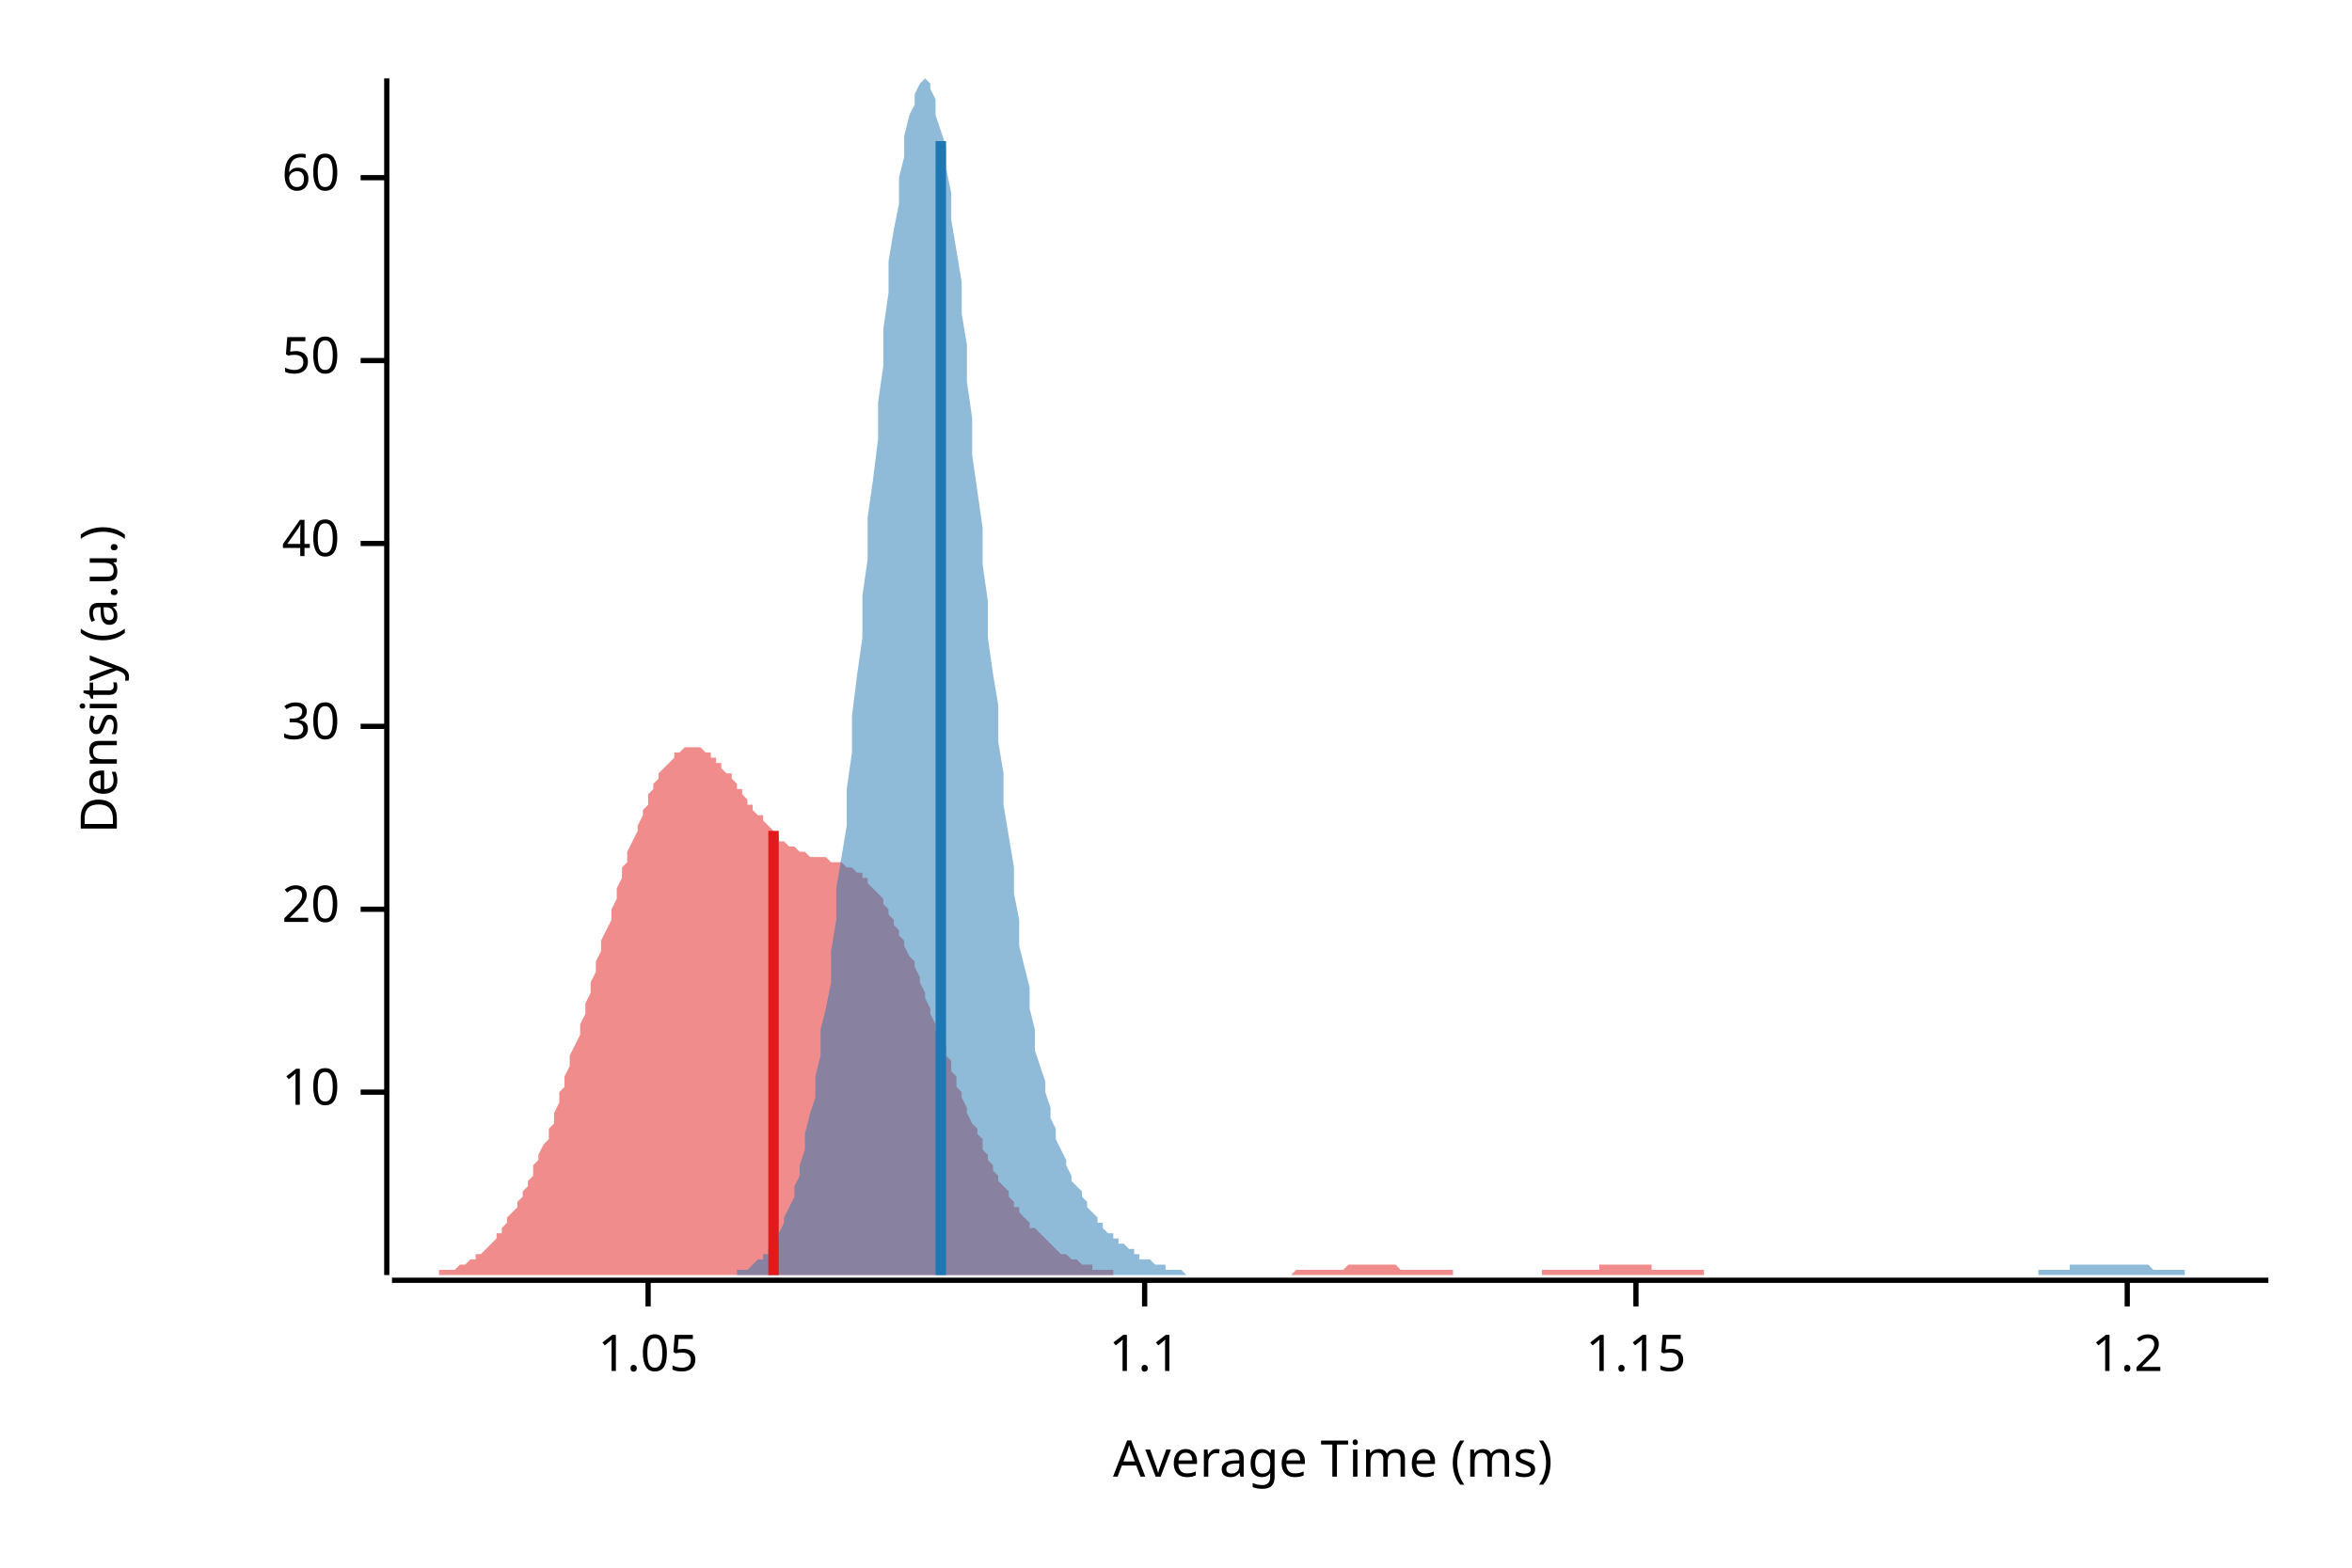
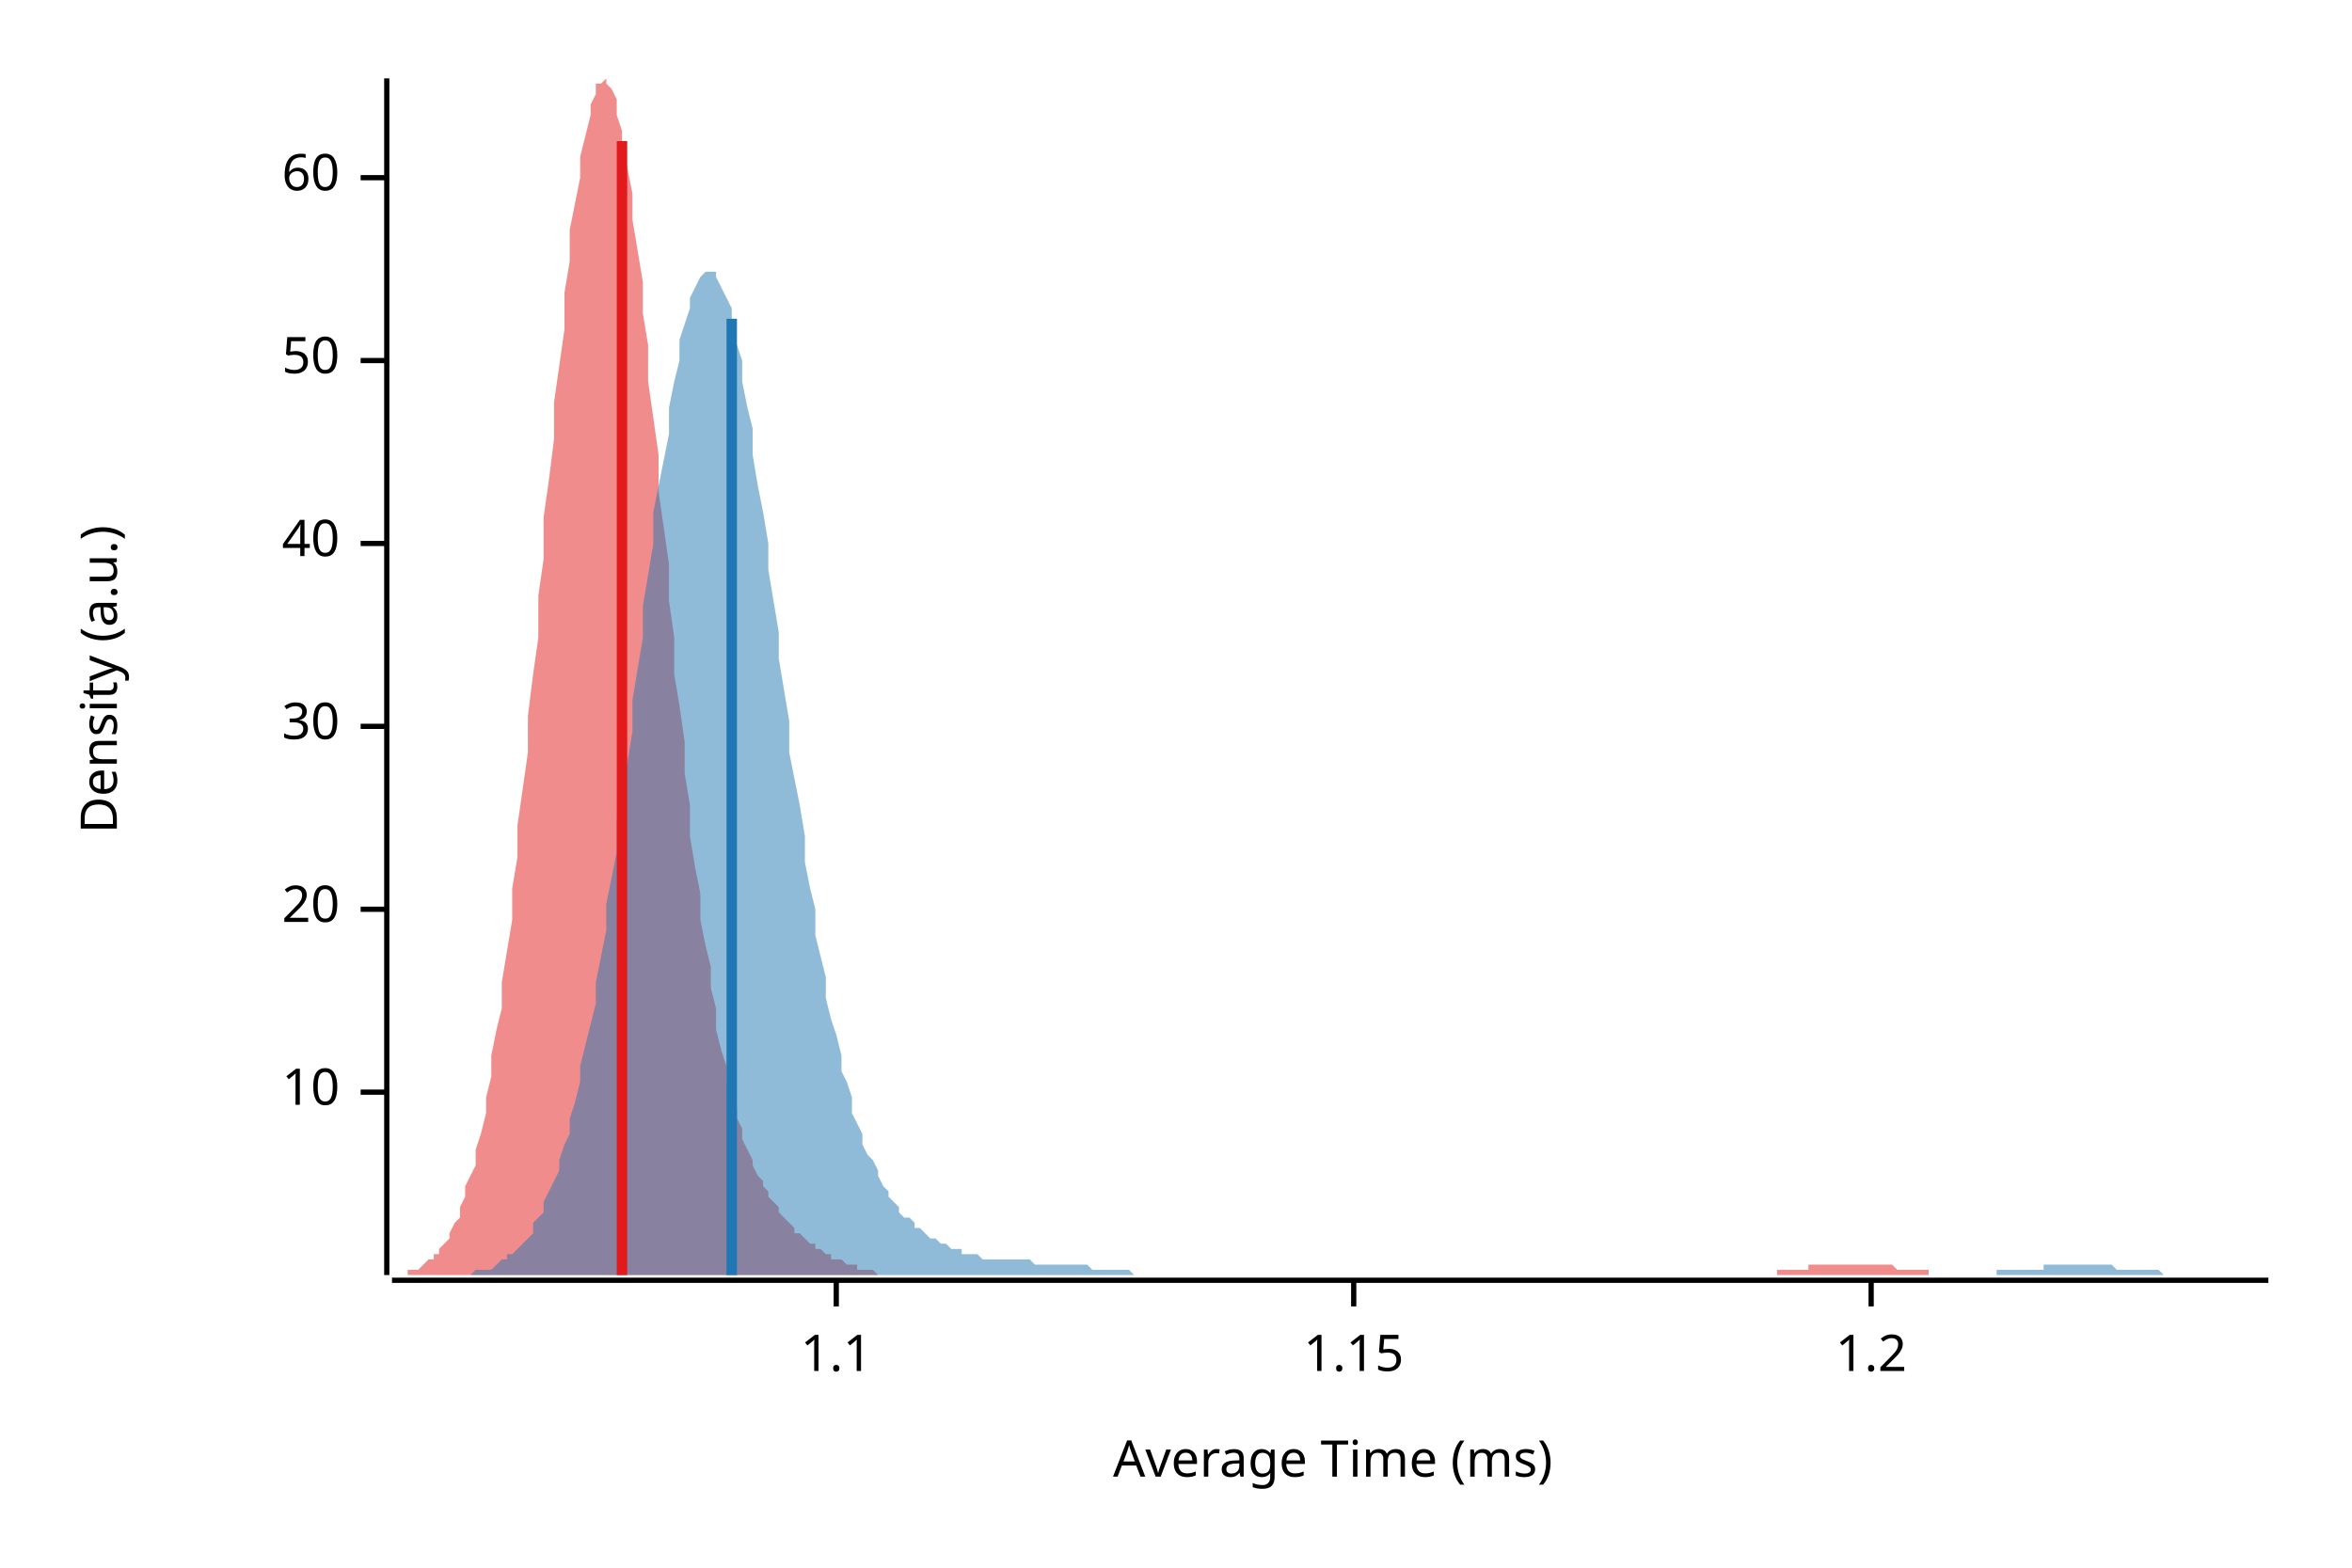
<svg xmlns="http://www.w3.org/2000/svg" width="450" height="300" viewBox="0 0 450 300">
  <text x="15" y="130" dy="0.76em" text-anchor="middle" font-family="sans-serif" font-size="9.677" opacity="1" fill="#000000" transform="rotate(270, 15, 130)">
Density (a.u.)
</text>
  <text x="255" y="285" dy="-0.5ex" text-anchor="middle" font-family="sans-serif" font-size="9.677" opacity="1" fill="#000000">
Average Time (ms)
</text>
  <polyline fill="none" opacity="1" stroke="#000000" stroke-width="1" points="74,15 74,244 " />
  <text x="65" y="209" dy="0.5ex" text-anchor="end" font-family="sans-serif" font-size="9.677" opacity="1" fill="#000000">
10
</text>
  <polyline fill="none" opacity="1" stroke="#000000" stroke-width="1" points="69,209 74,209 " />
  <text x="65" y="174" dy="0.5ex" text-anchor="end" font-family="sans-serif" font-size="9.677" opacity="1" fill="#000000">
20
</text>
  <polyline fill="none" opacity="1" stroke="#000000" stroke-width="1" points="69,174 74,174 " />
  <text x="65" y="139" dy="0.5ex" text-anchor="end" font-family="sans-serif" font-size="9.677" opacity="1" fill="#000000">
30
</text>
  <polyline fill="none" opacity="1" stroke="#000000" stroke-width="1" points="69,139 74,139 " />
  <text x="65" y="104" dy="0.5ex" text-anchor="end" font-family="sans-serif" font-size="9.677" opacity="1" fill="#000000">
40
</text>
  <polyline fill="none" opacity="1" stroke="#000000" stroke-width="1" points="69,104 74,104 " />
  <text x="65" y="69" dy="0.5ex" text-anchor="end" font-family="sans-serif" font-size="9.677" opacity="1" fill="#000000">
50
</text>
  <polyline fill="none" opacity="1" stroke="#000000" stroke-width="1" points="69,69 74,69 " />
  <text x="65" y="34" dy="0.5ex" text-anchor="end" font-family="sans-serif" font-size="9.677" opacity="1" fill="#000000">
60
</text>
  <polyline fill="none" opacity="1" stroke="#000000" stroke-width="1" points="69,34 74,34 " />
  <polyline fill="none" opacity="1" stroke="#000000" stroke-width="1" points="75,245 434,245 " />
-   <text x="124" y="255" dy="0.76em" text-anchor="middle" font-family="sans-serif" font-size="9.677" opacity="1" fill="#000000">
- 1.05
- </text>
-   <polyline fill="none" opacity="1" stroke="#000000" stroke-width="1" points="124,245 124,250 " />
-   <text x="219" y="255" dy="0.76em" text-anchor="middle" font-family="sans-serif" font-size="9.677" opacity="1" fill="#000000">
+   <text x="160" y="255" dy="0.76em" text-anchor="middle" font-family="sans-serif" font-size="9.677" opacity="1" fill="#000000">
1.1
</text>
-   <polyline fill="none" opacity="1" stroke="#000000" stroke-width="1" points="219,245 219,250 " />
-   <text x="313" y="255" dy="0.76em" text-anchor="middle" font-family="sans-serif" font-size="9.677" opacity="1" fill="#000000">
+   <polyline fill="none" opacity="1" stroke="#000000" stroke-width="1" points="160,245 160,250 " />
+   <text x="259" y="255" dy="0.76em" text-anchor="middle" font-family="sans-serif" font-size="9.677" opacity="1" fill="#000000">
1.15
</text>
-   <polyline fill="none" opacity="1" stroke="#000000" stroke-width="1" points="313,245 313,250 " />
-   <text x="407" y="255" dy="0.76em" text-anchor="middle" font-family="sans-serif" font-size="9.677" opacity="1" fill="#000000">
+   <polyline fill="none" opacity="1" stroke="#000000" stroke-width="1" points="259,245 259,250 " />
+   <text x="358" y="255" dy="0.76em" text-anchor="middle" font-family="sans-serif" font-size="9.677" opacity="1" fill="#000000">
1.2
</text>
-   <polyline fill="none" opacity="1" stroke="#000000" stroke-width="1" points="407,245 407,250 " />
-   <polygon opacity="0.5" fill="#E31A1C" points="75,244 75,244 76,244 76,244 77,244 77,244 78,244 78,244 79,244 79,244 80,244 81,244 81,244 82,244 82,244 83,244 83,244 84,244 84,243 85,243 85,243 86,243 87,243 87,243 88,242 88,242 89,242 89,242 90,241 90,241 91,241 91,240 92,240 93,239 93,239 94,238 94,238 95,237 95,236 96,236 96,235 97,234 97,233 98,232 99,231 99,230 100,229 100,228 101,227 101,226 102,225 102,223 103,222 103,221 104,219 105,218 105,216 106,215 106,213 107,211 107,209 108,208 108,206 109,204 109,202 110,200 111,198 111,196 112,194 112,192 113,190 113,188 114,186 114,184 115,182 115,180 116,178 117,176 117,174 118,172 118,170 119,168 119,166 120,165 120,163 121,161 122,159 122,158 123,156 123,155 124,154 124,152 125,151 125,150 126,149 126,148 127,147 128,146 128,146 129,145 129,144 130,144 130,144 131,143 131,143 132,143 132,143 133,143 134,143 134,143 135,144 135,144 136,144 136,145 137,145 137,146 138,146 138,147 139,148 140,148 140,149 141,150 141,151 142,151 142,152 143,153 143,154 144,154 144,155 145,156 146,156 146,157 147,158 147,158 148,159 148,160 149,160 149,161 150,161 150,161 151,162 152,162 152,162 153,163 153,163 154,163 154,163 155,164 155,164 156,164 156,164 157,164 158,164 158,164 159,165 159,165 160,165 160,165 161,165 161,165 162,166 162,166 163,166 164,167 164,167 165,167 165,168 166,168 166,169 167,170 167,170 168,171 169,172 169,173 170,174 170,175 171,176 171,177 172,178 172,179 173,180 173,181 174,183 175,184 175,185 176,187 176,188 177,190 177,191 178,193 178,194 179,196 179,197 180,199 181,200 181,202 182,203 182,205 183,206 183,208 184,209 184,210 185,212 185,213 186,215 187,216 187,217 188,218 188,220 189,221 189,222 190,223 190,224 191,225 191,226 192,227 193,228 193,229 194,230 194,231 195,231 195,232 196,233 196,233 197,234 197,235 198,235 199,236 199,236 200,237 200,237 201,238 201,238 202,239 202,239 203,240 203,240 204,240 205,241 205,241 206,241 206,241 207,242 207,242 208,242 208,242 209,242 209,243 210,243 211,243 211,243 212,243 212,243 213,243 213,244 214,244 214,244 215,244 216,244 216,244 217,244 217,244 218,244 218,244 219,244 219,244 220,244 220,244 221,244 222,244 222,244 223,244 223,244 224,244 224,244 225,244 225,244 226,244 226,244 227,244 228,244 228,244 229,244 229,244 230,244 230,244 231,244 231,244 232,244 232,244 233,244 234,244 234,244 235,244 235,244 236,244 236,244 237,244 237,244 238,244 238,244 239,244 240,244 240,244 241,244 241,244 242,244 242,244 243,244 243,244 244,244 244,244 245,244 246,244 246,244 247,244 247,244 248,243 248,243 249,243 249,243 250,243 250,243 251,243 252,243 252,243 253,243 253,243 254,243 254,243 255,243 255,243 256,243 256,243 257,243 258,242 258,242 259,242 259,242 260,242 260,242 261,242 261,242 262,242 263,242 263,242 264,242 264,242 265,242 265,242 266,242 266,242 267,242 267,242 268,243 269,243 269,243 270,243 270,243 271,243 271,243 272,243 272,243 273,243 273,243 274,243 275,243 275,243 276,243 276,243 277,243 277,243 278,243 278,244 279,244 279,244 280,244 281,244 281,244 282,244 282,244 283,244 283,244 284,244 284,244 285,244 285,244 286,244 287,244 287,244 288,244 288,244 289,244 289,244 290,244 290,244 291,244 291,244 292,244 293,244 293,244 294,244 294,244 295,244 295,243 296,243 296,243 297,243 297,243 298,243 299,243 299,243 300,243 300,243 301,243 301,243 302,243 302,243 303,243 304,243 304,243 305,243 305,243 306,243 306,242 307,242 307,242 308,242 308,242 309,242 310,242 310,242 311,242 311,242 312,242 312,242 313,242 313,242 314,242 314,242 315,242 316,242 316,243 317,243 317,243 318,243 318,243 319,243 319,243 320,243 320,243 321,243 322,243 322,243 323,243 323,243 324,243 324,243 325,243 325,243 326,243 326,244 327,244 328,244 328,244 329,244 329,244 330,244 330,244 331,244 331,244 332,244 332,244 333,244 334,244 334,244 335,244 335,244 336,244 336,244 337,244 337,244 338,244 338,244 339,244 340,244 340,244 341,244 341,244 342,244 342,244 343,244 343,244 344,244 344,244 345,244 346,244 346,244 347,244 347,244 347,244 75,244 " />
-   <polygon opacity="0.5" fill="#1F78B4" points="138,244 139,244 139,244 140,244 140,244 141,244 141,243 142,243 143,243 143,243 144,242 144,242 145,241 146,241 146,240 147,240 147,239 148,238 149,237 149,236 150,234 150,233 151,231 152,229 152,227 153,225 153,223 154,220 154,217 155,213 156,210 156,206 157,202 157,197 158,193 159,188 159,182 160,176 160,170 161,164 162,158 162,151 163,144 163,137 164,129 165,122 165,114 166,107 166,99 167,92 168,84 168,77 169,70 169,63 170,56 170,50 171,44 172,39 172,34 173,30 173,26 174,22 175,20 175,18 176,16 176,16 177,15 178,16 178,17 179,19 179,22 180,25 181,28 181,32 182,37 182,42 183,48 184,54 184,60 185,66 185,73 186,80 186,87 187,94 188,101 188,108 189,115 189,122 190,129 191,135 191,142 192,148 192,154 193,160 194,166 194,171 195,176 195,181 196,185 197,189 197,193 198,197 198,201 199,204 200,207 200,209 201,212 201,214 202,216 202,218 203,220 204,222 204,223 205,225 205,226 206,227 207,228 207,229 208,230 208,231 209,232 210,233 210,234 211,234 211,235 212,236 213,236 213,237 214,237 214,238 215,238 216,239 216,239 217,239 217,240 218,240 218,241 219,241 220,241 220,241 221,242 221,242 222,242 223,242 223,243 224,243 224,243 225,243 226,243 226,243 227,244 227,244 228,244 229,244 229,244 230,244 230,244 231,244 232,244 232,244 233,244 233,244 234,244 234,244 235,244 236,244 236,244 237,244 237,244 238,244 239,244 239,244 240,244 240,244 241,244 242,244 242,244 243,244 243,244 244,244 245,244 245,244 246,244 246,244 247,244 247,244 248,244 249,244 249,244 250,244 250,244 251,244 252,244 252,244 253,244 253,244 254,244 255,244 255,244 256,244 256,244 257,244 258,244 258,244 259,244 259,244 260,244 261,244 261,244 262,244 262,244 263,244 263,244 264,244 265,244 265,244 266,244 266,244 267,244 268,244 268,244 269,244 269,244 270,244 271,244 271,244 272,244 272,244 273,244 274,244 274,244 275,244 275,244 276,244 277,244 277,244 278,244 278,244 279,244 279,244 280,244 281,244 281,244 282,244 282,244 283,244 284,244 284,244 285,244 285,244 286,244 287,244 287,244 288,244 288,244 289,244 290,244 290,244 291,244 291,244 292,244 293,244 293,244 294,244 294,244 295,244 295,244 296,244 297,244 297,244 298,244 298,244 299,244 300,244 300,244 301,244 301,244 302,244 303,244 303,244 304,244 304,244 305,244 306,244 306,244 307,244 307,244 308,244 309,244 309,244 310,244 310,244 311,244 311,244 312,244 313,244 313,244 314,244 314,244 315,244 316,244 316,244 317,244 317,244 318,244 319,244 319,244 320,244 320,244 321,244 322,244 322,244 323,244 323,244 324,244 325,244 325,244 326,244 326,244 327,244 327,244 328,244 329,244 329,244 330,244 330,244 331,244 332,244 332,244 333,244 333,244 334,244 335,244 335,244 336,244 336,244 337,244 338,244 338,244 339,244 339,244 340,244 340,244 341,244 342,244 342,244 343,244 343,244 344,244 345,244 345,244 346,244 346,244 347,244 348,244 348,244 349,244 349,244 350,244 351,244 351,244 352,244 352,244 353,244 354,244 354,244 355,244 355,244 356,244 356,244 357,244 358,244 358,244 359,244 359,244 360,244 361,244 361,244 362,244 362,244 363,244 364,244 364,244 365,244 365,244 366,244 367,244 367,244 368,244 368,244 369,244 370,244 370,244 371,244 371,244 372,244 372,244 373,244 374,244 374,244 375,244 375,244 376,244 377,244 377,244 378,244 378,244 379,244 380,244 380,244 381,244 381,244 382,244 383,244 383,244 384,244 384,244 385,244 386,244 386,244 387,244 387,244 388,244 388,244 389,244 390,244 390,243 391,243 391,243 392,243 393,243 393,243 394,243 394,243 395,243 396,243 396,242 397,242 397,242 398,242 399,242 399,242 400,242 400,242 401,242 402,242 402,242 403,242 403,242 404,242 404,242 405,242 406,242 406,242 407,242 407,242 408,242 409,242 409,242 410,242 410,242 411,242 412,243 412,243 413,243 413,243 414,243 415,243 415,243 416,243 416,243 417,243 418,243 418,244 419,244 419,244 420,244 420,244 421,244 422,244 422,244 423,244 423,244 424,244 425,244 425,244 426,244 426,244 427,244 428,244 428,244 429,244 429,244 430,244 431,244 431,244 432,244 432,244 433,244 434,244 434,244 138,244 " />
-   <polyline fill="none" opacity="1" stroke="#E31A1C" stroke-width="2" points="148,244 148,159 " />
-   <polyline fill="none" opacity="1" stroke="#1F78B4" stroke-width="2" points="180,244 180,27 " />
+   <polyline fill="none" opacity="1" stroke="#000000" stroke-width="1" points="358,245 358,250 " />
+   <polygon opacity="0.5" fill="#E31A1C" points="75,244 75,244 76,244 76,244 77,244 78,244 78,243 79,243 79,243 80,243 81,242 81,242 82,241 83,241 83,240 84,240 84,239 85,238 86,237 86,236 87,234 88,233 88,231 89,229 89,227 90,225 91,223 91,220 92,217 93,213 93,210 94,206 94,202 95,197 96,193 96,188 97,182 98,176 98,170 99,164 99,158 100,151 101,144 101,137 102,129 103,122 103,114 104,107 104,99 105,92 106,84 106,77 107,70 108,63 108,56 109,50 109,44 110,39 111,34 111,30 112,26 113,22 113,20 114,18 114,16 115,16 116,15 116,16 117,17 118,19 118,22 119,25 119,28 120,32 121,37 121,42 122,48 123,54 123,60 124,66 124,73 125,80 126,87 126,94 127,101 128,108 128,115 129,122 129,129 130,135 131,142 131,148 132,154 132,160 133,166 134,171 134,176 135,181 136,185 136,189 137,193 137,197 138,201 139,204 139,207 140,209 141,212 141,214 142,216 142,218 143,220 144,222 144,223 145,225 146,226 146,227 147,228 147,229 148,230 149,231 149,232 150,233 151,234 151,234 152,235 152,236 153,236 154,237 154,237 155,238 156,238 156,239 157,239 157,239 158,240 159,240 159,241 160,241 161,241 161,241 162,242 162,242 163,242 164,242 164,243 165,243 166,243 166,243 167,243 167,243 168,244 169,244 169,244 170,244 171,244 171,244 172,244 172,244 173,244 174,244 174,244 175,244 176,244 176,244 177,244 177,244 178,244 179,244 179,244 180,244 181,244 181,244 182,244 182,244 183,244 184,244 184,244 185,244 185,244 186,244 187,244 187,244 188,244 189,244 189,244 190,244 190,244 191,244 192,244 192,244 193,244 194,244 194,244 195,244 195,244 196,244 197,244 197,244 198,244 199,244 199,244 200,244 200,244 201,244 202,244 202,244 203,244 204,244 204,244 205,244 205,244 206,244 207,244 207,244 208,244 209,244 209,244 210,244 210,244 211,244 212,244 212,244 213,244 214,244 214,244 215,244 215,244 216,244 217,244 217,244 218,244 219,244 219,244 220,244 220,244 221,244 222,244 222,244 223,244 224,244 224,244 225,244 225,244 226,244 227,244 227,244 228,244 229,244 229,244 230,244 230,244 231,244 232,244 232,244 233,244 234,244 234,244 235,244 235,244 236,244 237,244 237,244 238,244 238,244 239,244 240,244 240,244 241,244 242,244 242,244 243,244 243,244 244,244 245,244 245,244 246,244 247,244 247,244 248,244 248,244 249,244 250,244 250,244 251,244 252,244 252,244 253,244 253,244 254,244 255,244 255,244 256,244 257,244 257,244 258,244 258,244 259,244 260,244 260,244 261,244 262,244 262,244 263,244 263,244 264,244 265,244 265,244 266,244 267,244 267,244 268,244 268,244 269,244 270,244 270,244 271,244 272,244 272,244 273,244 273,244 274,244 275,244 275,244 276,244 277,244 277,244 278,244 278,244 279,244 280,244 280,244 281,244 282,244 282,244 283,244 283,244 284,244 285,244 285,244 286,244 287,244 287,244 288,244 288,244 289,244 290,244 290,244 291,244 292,244 292,244 293,244 293,244 294,244 295,244 295,244 296,244 296,244 297,244 298,244 298,244 299,244 300,244 300,244 301,244 301,244 302,244 303,244 303,244 304,244 305,244 305,244 306,244 306,244 307,244 308,244 308,244 309,244 310,244 310,244 311,244 311,244 312,244 313,244 313,244 314,244 315,244 315,244 316,244 316,244 317,244 318,244 318,244 319,244 320,244 320,244 321,244 321,244 322,244 323,244 323,244 324,244 325,244 325,244 326,244 326,244 327,244 328,244 328,244 329,244 330,244 330,244 331,244 331,244 332,244 333,244 333,244 334,244 335,244 335,244 336,244 336,244 337,244 338,244 338,244 339,244 340,244 340,243 341,243 341,243 342,243 343,243 343,243 344,243 345,243 345,243 346,243 346,242 347,242 348,242 348,242 349,242 349,242 350,242 351,242 351,242 352,242 353,242 353,242 354,242 354,242 355,242 356,242 356,242 357,242 358,242 358,242 359,242 359,242 360,242 361,242 361,242 362,242 363,243 363,243 364,243 364,243 365,243 366,243 366,243 367,243 368,243 368,243 369,243 369,244 370,244 371,244 371,244 372,244 373,244 373,244 374,244 374,244 375,244 376,244 376,244 377,244 378,244 378,244 379,244 379,244 380,244 381,244 381,244 382,244 383,244 383,244 384,244 384,244 385,244 386,244 386,244 75,244 " />
+   <polygon opacity="0.5" fill="#1F78B4" points="83,244 84,244 85,244 85,244 86,244 87,244 88,244 88,244 89,244 90,244 90,244 91,243 92,243 92,243 93,243 94,243 95,242 95,242 96,241 97,241 97,240 98,240 99,239 100,238 100,238 101,237 102,236 102,234 103,233 104,232 104,230 105,228 106,226 107,224 107,222 108,219 109,217 109,214 110,211 111,207 111,204 112,200 113,196 114,192 114,188 115,183 116,178 116,173 117,168 118,163 118,157 119,151 120,146 121,140 121,134 122,128 123,122 123,116 124,110 125,104 125,98 126,93 127,88 128,83 128,78 129,73 130,69 130,65 131,62 132,59 132,57 133,55 134,53 135,52 135,52 136,52 137,52 137,53 138,55 139,57 140,59 140,62 141,66 142,69 142,73 143,78 144,82 144,87 145,93 146,98 147,104 147,109 148,115 149,121 149,126 150,132 151,138 151,144 152,149 153,154 154,160 154,165 155,170 156,174 156,179 157,183 158,187 158,191 159,195 160,198 161,202 161,205 162,207 163,210 163,213 164,215 165,217 165,219 166,221 167,222 168,224 168,225 169,227 170,228 170,229 171,230 172,231 172,232 173,233 174,233 175,234 175,235 176,235 177,236 177,236 178,237 179,237 180,238 180,238 181,238 182,239 182,239 183,239 184,239 184,240 185,240 186,240 187,240 187,240 188,241 189,241 189,241 190,241 191,241 191,241 192,241 193,241 194,241 194,241 195,241 196,241 196,241 197,241 198,242 198,242 199,242 200,242 201,242 201,242 202,242 203,242 203,242 204,242 205,242 205,242 206,242 207,242 208,242 208,242 209,243 210,243 210,243 211,243 212,243 212,243 213,243 214,243 215,243 215,243 216,243 217,244 217,244 218,244 219,244 219,244 220,244 221,244 222,244 222,244 223,244 224,244 224,244 225,244 226,244 227,244 227,244 228,244 229,244 229,244 230,244 231,244 231,244 232,244 233,244 234,244 234,244 235,244 236,244 236,244 237,244 238,244 238,244 239,244 240,244 241,244 241,244 242,244 243,244 243,244 244,244 245,244 245,244 246,244 247,244 248,244 248,244 249,244 250,244 250,244 251,244 252,244 252,244 253,244 254,244 255,244 255,244 256,244 257,244 257,244 258,244 259,244 259,244 260,244 261,244 262,244 262,244 263,244 264,244 264,244 265,244 266,244 267,244 267,244 268,244 269,244 269,244 270,244 271,244 271,244 272,244 273,244 274,244 274,244 275,244 276,244 276,244 277,244 278,244 278,244 279,244 280,244 281,244 281,244 282,244 283,244 283,244 284,244 285,244 285,244 286,244 287,244 288,244 288,244 289,244 290,244 290,244 291,244 292,244 292,244 293,244 294,244 295,244 295,244 296,244 297,244 297,244 298,244 299,244 299,244 300,244 301,244 302,244 302,244 303,244 304,244 304,244 305,244 306,244 307,244 307,244 308,244 309,244 309,244 310,244 311,244 311,244 312,244 313,244 314,244 314,244 315,244 316,244 316,244 317,244 318,244 318,244 319,244 320,244 321,244 321,244 322,244 323,244 323,244 324,244 325,244 325,244 326,244 327,244 328,244 328,244 329,244 330,244 330,244 331,244 332,244 332,244 333,244 334,244 335,244 335,244 336,244 337,244 337,244 338,244 339,244 339,244 340,244 341,244 342,244 342,244 343,244 344,244 344,244 345,244 346,244 346,244 347,244 348,244 349,244 349,244 350,244 351,244 351,244 352,244 353,244 354,244 354,244 355,244 356,244 356,244 357,244 358,244 358,244 359,244 360,244 361,244 361,244 362,244 363,244 363,244 364,244 365,244 365,244 366,244 367,244 368,244 368,244 369,244 370,244 370,244 371,244 372,244 372,244 373,244 374,244 375,244 375,244 376,244 377,244 377,244 378,244 379,244 379,244 380,244 381,244 382,244 382,243 383,243 384,243 384,243 385,243 386,243 386,243 387,243 388,243 389,243 389,243 390,243 391,243 391,242 392,242 393,242 394,242 394,242 395,242 396,242 396,242 397,242 398,242 398,242 399,242 400,242 401,242 401,242 402,242 403,242 403,242 404,242 405,243 405,243 406,243 407,243 408,243 408,243 409,243 410,243 410,243 411,243 412,243 412,243 413,243 414,244 415,244 415,244 416,244 417,244 417,244 418,244 419,244 419,244 420,244 421,244 422,244 422,244 423,244 424,244 424,244 425,244 426,244 426,244 427,244 428,244 429,244 429,244 430,244 431,244 431,244 432,244 433,244 434,244 434,244 83,244 " />
+   <polyline fill="none" opacity="1" stroke="#E31A1C" stroke-width="2" points="119,244 119,27 " />
+   <polyline fill="none" opacity="1" stroke="#1F78B4" stroke-width="2" points="140,244 140,61 " />
</svg>
